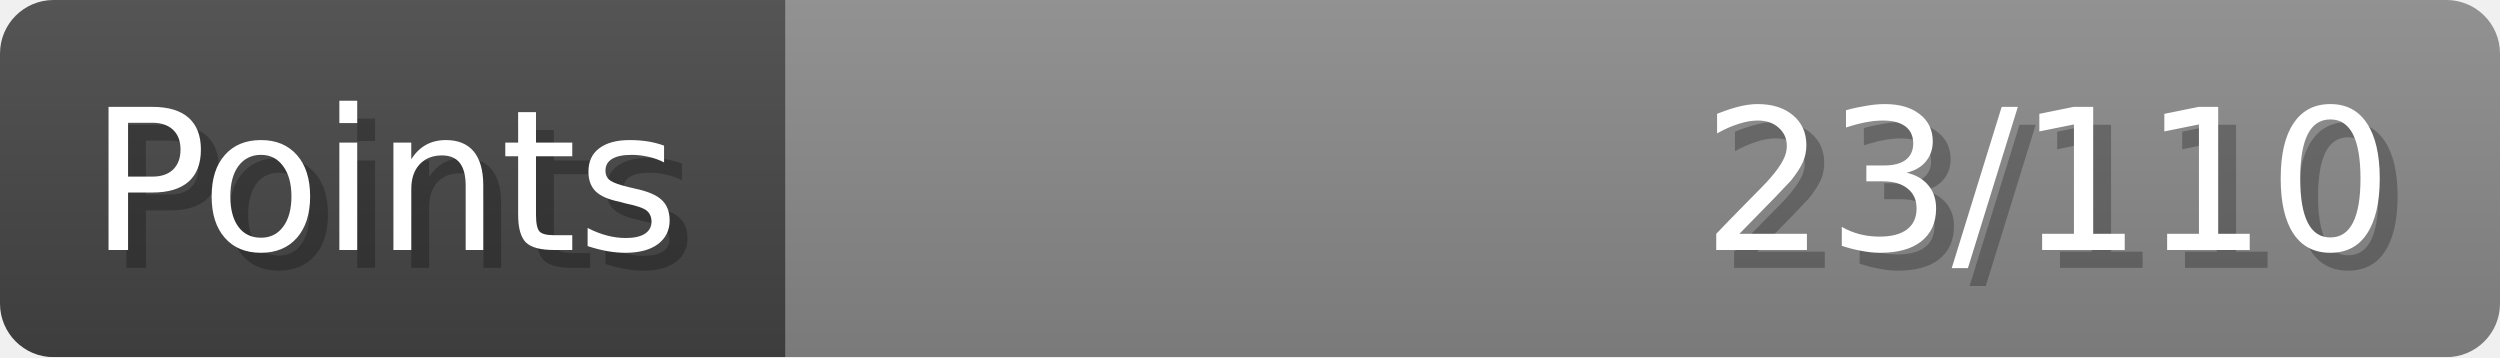
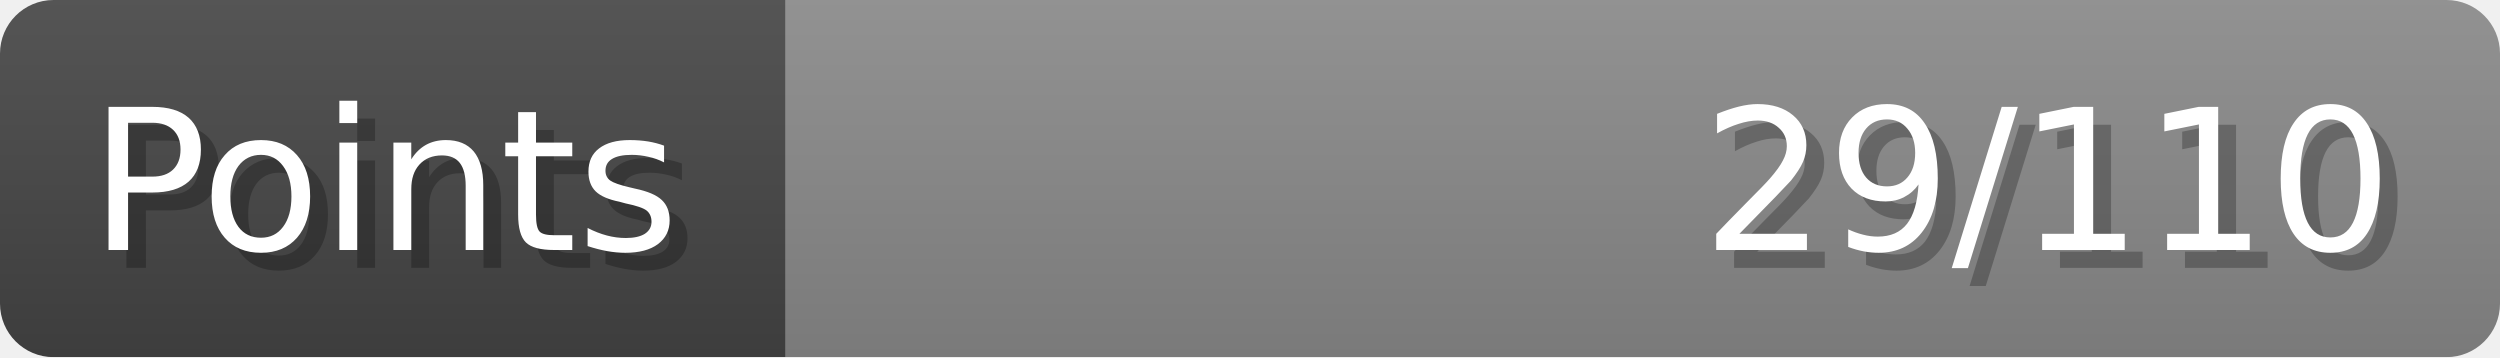
- <svg xmlns="http://www.w3.org/2000/svg" width="140px" height="20px" role="img" aria-label="Points: 23/110">
+ <svg xmlns="http://www.w3.org/2000/svg" width="140px" height="20px" role="img" aria-label="Points: 29/110">
  <linearGradient id="a" x2="0" y2="100%">
    <stop offset="0" stop-opacity=".1" stop-color="#EEE" />
    <stop offset="1" stop-opacity=".1" />
  </linearGradient>
  <mask id="m">
    <rect width="100%" height="100%" rx="3" fill="#FFF" />
  </mask>
  <g mask="url(#m)">
    <rect x="0" y="0" width="44" height="20" fill="#444" />
    <svg x="44" y="0" width="96" height="20">
      <rect width="100%" height="100%" fill="#888888" />
      <rect width="0%" height="100%" fill="#33CC11" transform="">
-         <animate attributeName="width" begin="0.5s" dur="600ms" from="0%" to="20%" repeatCount="1" fill="freeze" calcMode="spline" keyTimes="0; 1" keySplines="0.3, 0.61, 0.355, 1" />
+         <animate attributeName="width" begin="0.5s" dur="600ms" from="0%" to="26%" repeatCount="1" fill="freeze" calcMode="spline" keyTimes="0; 1" keySplines="0.3, 0.61, 0.355, 1" />
      </rect>
    </svg>
    <rect width="140" height="20" fill="url(#a)" />
  </g>
  <g aria-hidden="true" font-size="11" font-family="Verdana, DejaVu Sans, sans-serif" fill="#FFFFFF">
    <text x="6" y="15" fill="#000" opacity="0.25">Points</text>
    <text x="5" y="14">Points</text>
-     <text x="135" y="15" fill="#000" opacity="0.25" text-anchor="end">23/110</text>
-     <text x="134" y="14" text-anchor="end">23/110</text>
+     <text x="135" y="15" fill="#000" opacity="0.25" text-anchor="end">29/110</text>
+     <text x="134" y="14" text-anchor="end">29/110</text>
  </g>
</svg>
